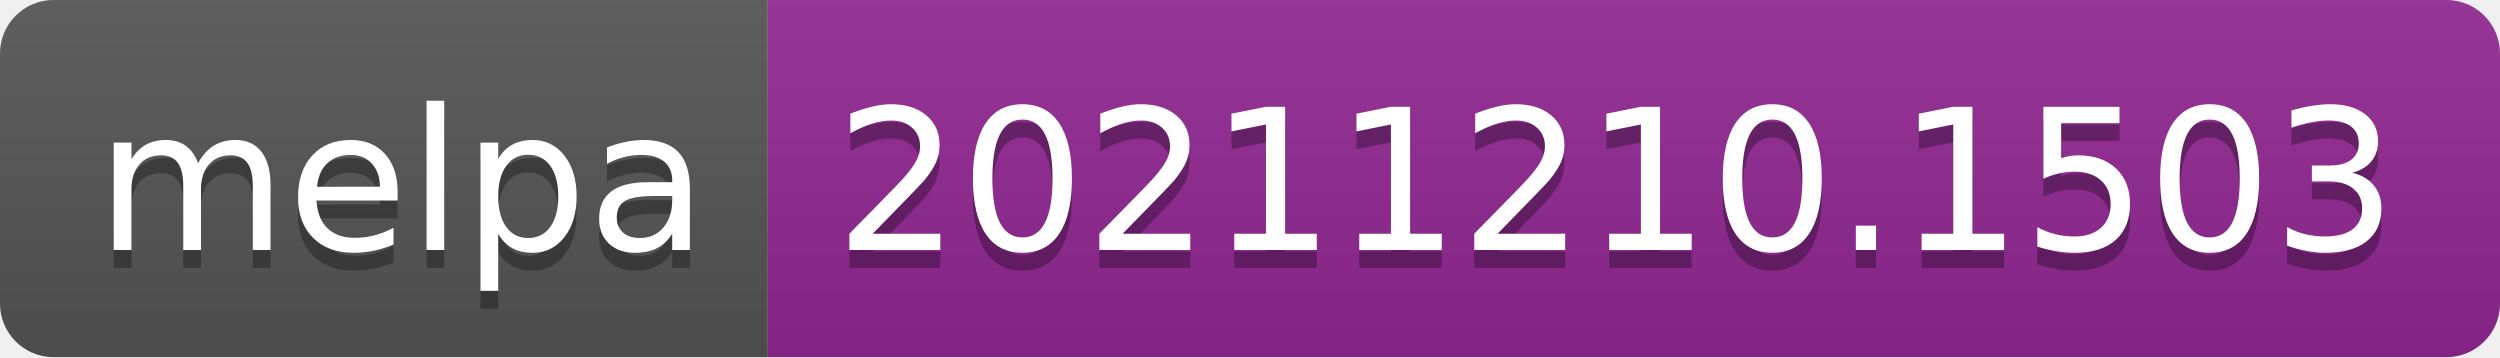
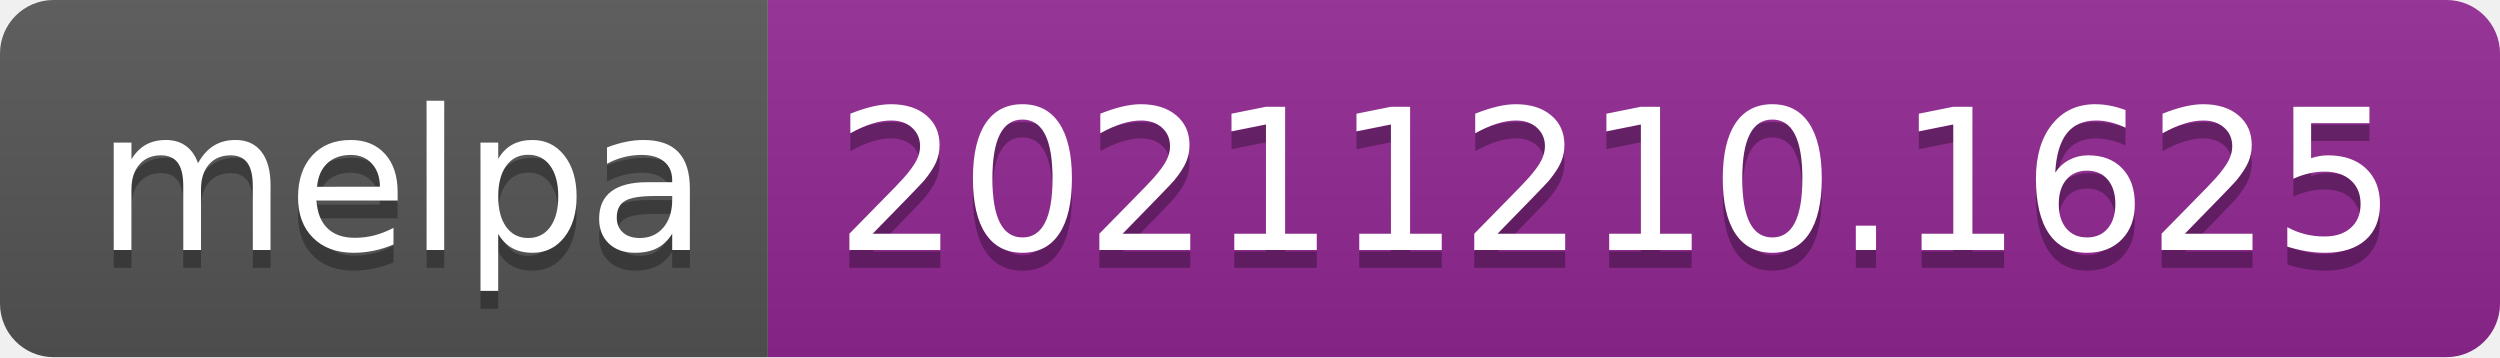
- <svg xmlns="http://www.w3.org/2000/svg" width="140" height="20" role="img" aria-label="melpa: 20211210.1503">
+ <svg xmlns="http://www.w3.org/2000/svg" width="140" height="20" role="img" aria-label="melpa: 20211210.1625">
  <linearGradient id="s" x2="0" y2="100%">
    <stop offset="0" stop-color="#bbb" stop-opacity=".1" />
    <stop offset="1" stop-opacity=".1" />
  </linearGradient>
  <clipPath id="r">
    <rect width="140" height="20" rx="3" fill="#fff" />
  </clipPath>
  <g clip-path="url(#r)">
    <rect width="43" height="20" fill="#555" />
    <rect x="43" width="97" height="20" fill="#922793" />
    <rect width="140" height="20" fill="url(#s)" />
  </g>
  <g fill="#fff" text-anchor="middle" font-family="Verdana,Geneva,DejaVu Sans,sans-serif" text-rendering="geometricPrecision" font-size="110">
    <text aria-hidden="true" x="225" y="150" fill="#010101" fill-opacity=".3" transform="scale(.1)" textLength="330">melpa</text>
    <text x="225" y="140" transform="scale(.1)" fill="#fff" textLength="330">melpa</text>
-     <text aria-hidden="true" x="905" y="150" fill="#010101" fill-opacity=".3" transform="scale(.1)" textLength="870">20211210.1503</text>
-     <text x="905" y="140" transform="scale(.1)" fill="#fff" textLength="870">20211210.1503</text>
+     <text aria-hidden="true" x="905" y="150" fill="#010101" fill-opacity=".3" transform="scale(.1)" textLength="870">20211210.1625</text>
+     <text x="905" y="140" transform="scale(.1)" fill="#fff" textLength="870">20211210.1625</text>
  </g>
</svg>
